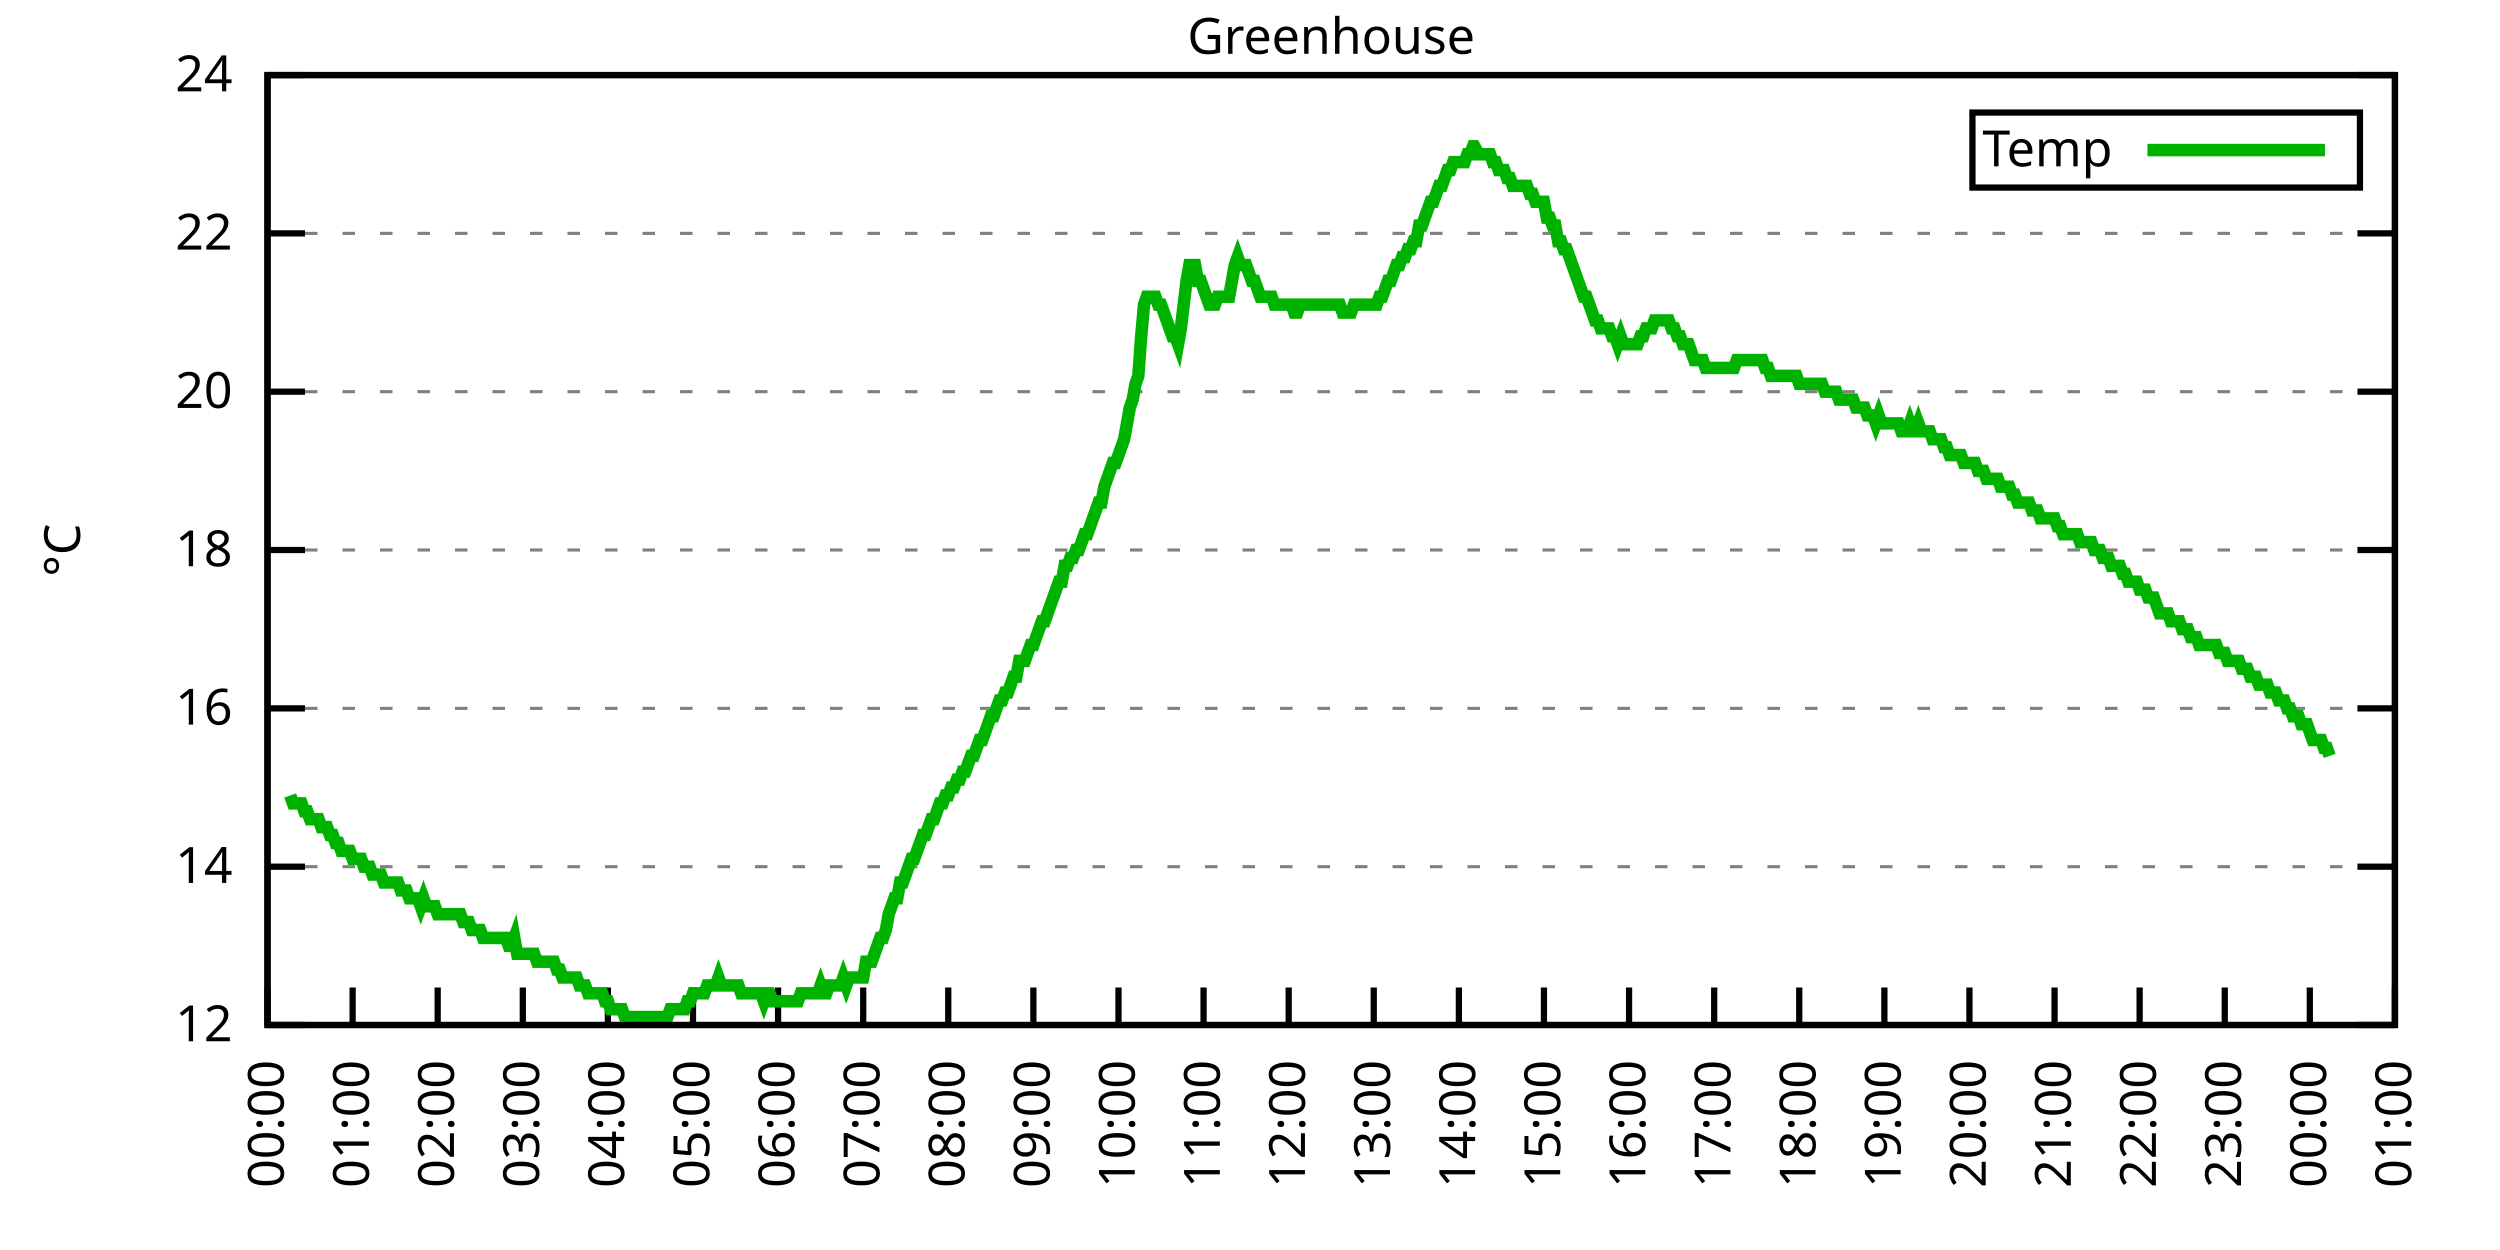
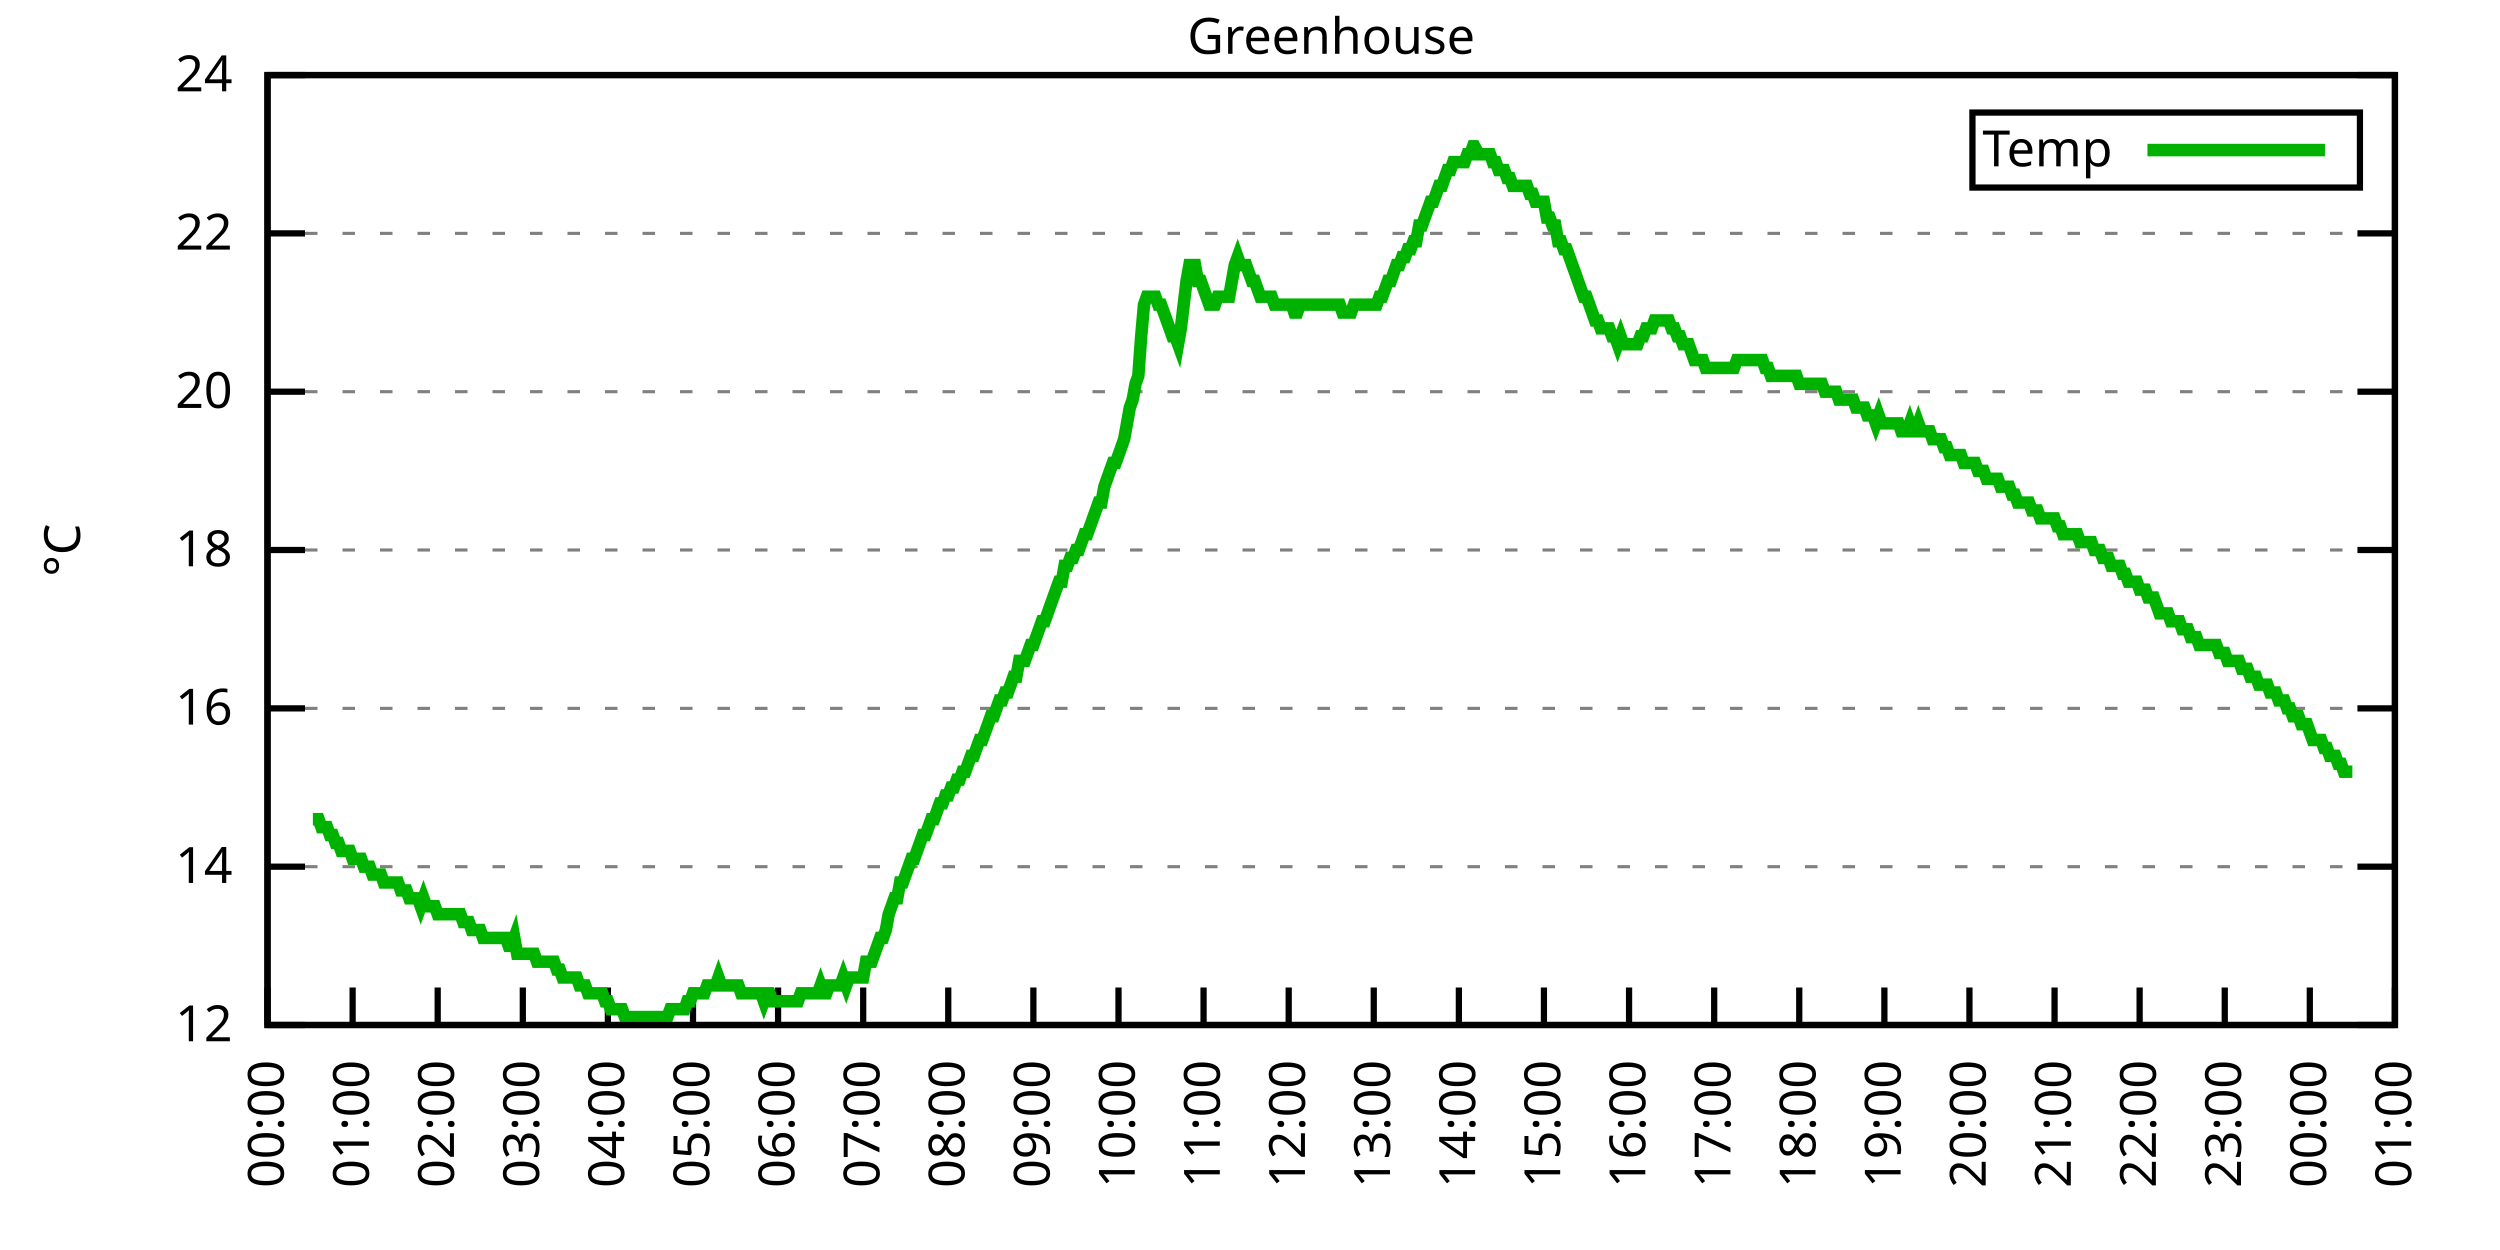
<svg xmlns="http://www.w3.org/2000/svg" xmlns:xlink="http://www.w3.org/1999/xlink" width="400" height="200" viewBox="0 0 400 200">
  <g id="gnuplot_canvas">
    <rect x="0" y="0" width="400" height="200" fill="none" />
    <defs>
      <circle id="gpDot" r="0.5" stroke-width="0.5" stroke="currentColor" />
      <path id="gpPt0" stroke-width="0.333" stroke="currentColor" d="M-1,0 h2 M0,-1 v2" />
      <path id="gpPt1" stroke-width="0.333" stroke="currentColor" d="M-1,-1 L1,1 M1,-1 L-1,1" />
      <path id="gpPt2" stroke-width="0.333" stroke="currentColor" d="M-1,0 L1,0 M0,-1 L0,1 M-1,-1 L1,1 M-1,1 L1,-1" />
      <rect id="gpPt3" stroke-width="0.333" stroke="currentColor" x="-1" y="-1" width="2" height="2" />
      <rect id="gpPt4" stroke-width="0.333" stroke="currentColor" fill="currentColor" x="-1" y="-1" width="2" height="2" />
      <circle id="gpPt5" stroke-width="0.333" stroke="currentColor" cx="0" cy="0" r="1" />
      <use xlink:href="#gpPt5" id="gpPt6" fill="currentColor" stroke="none" />
      <path id="gpPt7" stroke-width="0.333" stroke="currentColor" d="M0,-1.33 L-1.33,0.67 L1.33,0.67 z" />
      <use xlink:href="#gpPt7" id="gpPt8" fill="currentColor" stroke="none" />
      <use xlink:href="#gpPt7" id="gpPt9" stroke="currentColor" transform="rotate(180)" />
      <use xlink:href="#gpPt9" id="gpPt10" fill="currentColor" stroke="none" />
      <use xlink:href="#gpPt3" id="gpPt11" stroke="currentColor" transform="rotate(45)" />
      <use xlink:href="#gpPt11" id="gpPt12" fill="currentColor" stroke="none" />
      <path id="gpPt13" stroke-width="0.333" stroke="currentColor" d="M0,1.330 L1.265,0.411 L0.782,-1.067 L-0.782,-1.076 L-1.265,0.411 z" />
      <use xlink:href="#gpPt13" id="gpPt14" fill="currentColor" stroke="none" />
      <filter id="textbox" filterUnits="objectBoundingBox" x="0" y="0" height="1" width="1">
        <feFlood flood-color="white" flood-opacity="1" result="bgnd" />
        <feComposite in="SourceGraphic" in2="bgnd" operator="atop" />
      </filter>
      <filter id="greybox" filterUnits="objectBoundingBox" x="0" y="0" height="1" width="1">
        <feFlood flood-color="lightgrey" flood-opacity="1" result="grey" />
        <feComposite in="SourceGraphic" in2="grey" operator="atop" />
      </filter>
    </defs>
    <g fill="none" color="white" stroke="currentColor" stroke-width="1.00" stroke-linecap="butt" stroke-linejoin="miter">
</g>
    <g fill="none" color="black" stroke="currentColor" stroke-width="1.00" stroke-linecap="butt" stroke-linejoin="miter">
      <g stroke="none" shape-rendering="crispEdges">
        <polygon fill="rgb(255, 255, 255)" points="42.80,164.00 383.18,164.00 383.18,12.02 42.80,12.02 " />
      </g>
    </g>
    <g fill="none" color="black" stroke="currentColor" stroke-width="1.00" stroke-linecap="butt" stroke-linejoin="miter">
</g>
    <g fill="none" color="black" stroke="black" stroke-width="0.50" stroke-linecap="butt" stroke-linejoin="miter">
</g>
    <g fill="none" color="gray" stroke="currentColor" stroke-width="0.50" stroke-linecap="butt" stroke-linejoin="miter">
      <path stroke="gray" stroke-dasharray="2,4" class="gridline" d="M42.80,164.00 L383.19,164.00  " />
    </g>
    <g fill="none" color="gray" stroke="gray" stroke-width="1.00" stroke-linecap="butt" stroke-linejoin="miter">
</g>
    <g fill="none" color="black" stroke="currentColor" stroke-width="1.00" stroke-linecap="butt" stroke-linejoin="miter">
      <path stroke="black" d="M42.80,164.00 L48.80,164.00 M383.19,164.00 L377.19,164.00  " />
      <g transform="translate(37.20,166.60)" stroke="none" fill="black" font-family="Sans" font-size="8.00" text-anchor="end">
        <text>
          <tspan font-family="Sans"> 12</tspan>
        </text>
      </g>
    </g>
    <g fill="none" color="black" stroke="currentColor" stroke-width="1.00" stroke-linecap="butt" stroke-linejoin="miter">
</g>
    <g fill="none" color="black" stroke="black" stroke-width="0.50" stroke-linecap="butt" stroke-linejoin="miter">
</g>
    <g fill="none" color="gray" stroke="currentColor" stroke-width="0.50" stroke-linecap="butt" stroke-linejoin="miter">
      <path stroke="gray" stroke-dasharray="2,4" class="gridline" d="M42.80,138.67 L383.19,138.67  " />
    </g>
    <g fill="none" color="gray" stroke="gray" stroke-width="1.00" stroke-linecap="butt" stroke-linejoin="miter">
</g>
    <g fill="none" color="black" stroke="currentColor" stroke-width="1.00" stroke-linecap="butt" stroke-linejoin="miter">
      <path stroke="black" d="M42.80,138.67 L48.80,138.67 M383.19,138.67 L377.19,138.67  " />
      <g transform="translate(37.20,141.27)" stroke="none" fill="black" font-family="Sans" font-size="8.00" text-anchor="end">
        <text>
          <tspan font-family="Sans"> 14</tspan>
        </text>
      </g>
    </g>
    <g fill="none" color="black" stroke="currentColor" stroke-width="1.00" stroke-linecap="butt" stroke-linejoin="miter">
</g>
    <g fill="none" color="black" stroke="black" stroke-width="0.50" stroke-linecap="butt" stroke-linejoin="miter">
</g>
    <g fill="none" color="gray" stroke="currentColor" stroke-width="0.50" stroke-linecap="butt" stroke-linejoin="miter">
      <path stroke="gray" stroke-dasharray="2,4" class="gridline" d="M42.80,113.34 L383.19,113.34  " />
    </g>
    <g fill="none" color="gray" stroke="gray" stroke-width="1.00" stroke-linecap="butt" stroke-linejoin="miter">
</g>
    <g fill="none" color="black" stroke="currentColor" stroke-width="1.00" stroke-linecap="butt" stroke-linejoin="miter">
      <path stroke="black" d="M42.80,113.34 L48.80,113.34 M383.19,113.34 L377.19,113.34  " />
      <g transform="translate(37.20,115.94)" stroke="none" fill="black" font-family="Sans" font-size="8.00" text-anchor="end">
        <text>
          <tspan font-family="Sans"> 16</tspan>
        </text>
      </g>
    </g>
    <g fill="none" color="black" stroke="currentColor" stroke-width="1.00" stroke-linecap="butt" stroke-linejoin="miter">
</g>
    <g fill="none" color="black" stroke="black" stroke-width="0.50" stroke-linecap="butt" stroke-linejoin="miter">
</g>
    <g fill="none" color="gray" stroke="currentColor" stroke-width="0.50" stroke-linecap="butt" stroke-linejoin="miter">
      <path stroke="gray" stroke-dasharray="2,4" class="gridline" d="M42.80,88.00 L383.19,88.00  " />
    </g>
    <g fill="none" color="gray" stroke="gray" stroke-width="1.00" stroke-linecap="butt" stroke-linejoin="miter">
</g>
    <g fill="none" color="black" stroke="currentColor" stroke-width="1.00" stroke-linecap="butt" stroke-linejoin="miter">
      <path stroke="black" d="M42.80,88.00 L48.80,88.00 M383.19,88.00 L377.19,88.00  " />
      <g transform="translate(37.20,90.60)" stroke="none" fill="black" font-family="Sans" font-size="8.00" text-anchor="end">
        <text>
          <tspan font-family="Sans"> 18</tspan>
        </text>
      </g>
    </g>
    <g fill="none" color="black" stroke="currentColor" stroke-width="1.00" stroke-linecap="butt" stroke-linejoin="miter">
</g>
    <g fill="none" color="black" stroke="black" stroke-width="0.50" stroke-linecap="butt" stroke-linejoin="miter">
</g>
    <g fill="none" color="gray" stroke="currentColor" stroke-width="0.50" stroke-linecap="butt" stroke-linejoin="miter">
      <path stroke="gray" stroke-dasharray="2,4" class="gridline" d="M42.80,62.67 L383.19,62.67  " />
    </g>
    <g fill="none" color="gray" stroke="gray" stroke-width="1.00" stroke-linecap="butt" stroke-linejoin="miter">
</g>
    <g fill="none" color="black" stroke="currentColor" stroke-width="1.00" stroke-linecap="butt" stroke-linejoin="miter">
      <path stroke="black" d="M42.80,62.67 L48.80,62.67 M383.19,62.67 L377.19,62.67  " />
      <g transform="translate(37.20,65.27)" stroke="none" fill="black" font-family="Sans" font-size="8.00" text-anchor="end">
        <text>
          <tspan font-family="Sans"> 20</tspan>
        </text>
      </g>
    </g>
    <g fill="none" color="black" stroke="currentColor" stroke-width="1.00" stroke-linecap="butt" stroke-linejoin="miter">
</g>
    <g fill="none" color="black" stroke="black" stroke-width="0.50" stroke-linecap="butt" stroke-linejoin="miter">
</g>
    <g fill="none" color="gray" stroke="currentColor" stroke-width="0.50" stroke-linecap="butt" stroke-linejoin="miter">
      <path stroke="gray" stroke-dasharray="2,4" class="gridline" d="M42.80,37.34 L383.19,37.34  " />
    </g>
    <g fill="none" color="gray" stroke="gray" stroke-width="1.00" stroke-linecap="butt" stroke-linejoin="miter">
</g>
    <g fill="none" color="black" stroke="currentColor" stroke-width="1.00" stroke-linecap="butt" stroke-linejoin="miter">
      <path stroke="black" d="M42.80,37.34 L48.80,37.34 M383.19,37.34 L377.19,37.34  " />
      <g transform="translate(37.20,39.94)" stroke="none" fill="black" font-family="Sans" font-size="8.00" text-anchor="end">
        <text>
          <tspan font-family="Sans"> 22</tspan>
        </text>
      </g>
    </g>
    <g fill="none" color="black" stroke="currentColor" stroke-width="1.00" stroke-linecap="butt" stroke-linejoin="miter">
</g>
    <g fill="none" color="black" stroke="black" stroke-width="0.50" stroke-linecap="butt" stroke-linejoin="miter">
</g>
    <g fill="none" color="gray" stroke="currentColor" stroke-width="0.50" stroke-linecap="butt" stroke-linejoin="miter">
      <path stroke="gray" stroke-dasharray="2,4" class="gridline" d="M42.80,12.01 L383.19,12.01  " />
    </g>
    <g fill="none" color="gray" stroke="gray" stroke-width="1.00" stroke-linecap="butt" stroke-linejoin="miter">
</g>
    <g fill="none" color="black" stroke="currentColor" stroke-width="1.00" stroke-linecap="butt" stroke-linejoin="miter">
      <path stroke="black" d="M42.80,12.01 L48.80,12.01 M383.19,12.01 L377.19,12.01  " />
      <g transform="translate(37.20,14.61)" stroke="none" fill="black" font-family="Sans" font-size="8.00" text-anchor="end">
        <text>
          <tspan font-family="Sans"> 24</tspan>
        </text>
      </g>
    </g>
    <g fill="none" color="black" stroke="currentColor" stroke-width="1.00" stroke-linecap="butt" stroke-linejoin="miter">
      <path stroke="black" d="M42.80,164.00 L42.80,158.00  " />
      <g transform="translate(45.40,169.60) rotate(270.00)" stroke="none" fill="black" font-family="Sans" font-size="8.00" text-anchor="end">
        <text>
          <tspan font-family="Sans">00:00</tspan>
        </text>
      </g>
    </g>
    <g fill="none" color="black" stroke="currentColor" stroke-width="1.00" stroke-linecap="butt" stroke-linejoin="miter">
      <path stroke="black" d="M56.42,164.00 L56.42,158.00  " />
      <g transform="translate(59.02,169.60) rotate(270.00)" stroke="none" fill="black" font-family="Sans" font-size="8.00" text-anchor="end">
        <text>
          <tspan font-family="Sans">01:00</tspan>
        </text>
      </g>
    </g>
    <g fill="none" color="black" stroke="currentColor" stroke-width="1.00" stroke-linecap="butt" stroke-linejoin="miter">
      <path stroke="black" d="M70.03,164.00 L70.03,158.00  " />
      <g transform="translate(72.63,169.60) rotate(270.00)" stroke="none" fill="black" font-family="Sans" font-size="8.00" text-anchor="end">
        <text>
          <tspan font-family="Sans">02:00</tspan>
        </text>
      </g>
    </g>
    <g fill="none" color="black" stroke="currentColor" stroke-width="1.00" stroke-linecap="butt" stroke-linejoin="miter">
      <path stroke="black" d="M83.65,164.00 L83.65,158.00  " />
      <g transform="translate(86.25,169.60) rotate(270.00)" stroke="none" fill="black" font-family="Sans" font-size="8.00" text-anchor="end">
        <text>
          <tspan font-family="Sans">03:00</tspan>
        </text>
      </g>
    </g>
    <g fill="none" color="black" stroke="currentColor" stroke-width="1.00" stroke-linecap="butt" stroke-linejoin="miter">
      <path stroke="black" d="M97.26,164.00 L97.26,158.00  " />
      <g transform="translate(99.86,169.60) rotate(270.00)" stroke="none" fill="black" font-family="Sans" font-size="8.00" text-anchor="end">
        <text>
          <tspan font-family="Sans">04:00</tspan>
        </text>
      </g>
    </g>
    <g fill="none" color="black" stroke="currentColor" stroke-width="1.00" stroke-linecap="butt" stroke-linejoin="miter">
      <path stroke="black" d="M110.88,164.00 L110.88,158.00  " />
      <g transform="translate(113.48,169.60) rotate(270.00)" stroke="none" fill="black" font-family="Sans" font-size="8.00" text-anchor="end">
        <text>
          <tspan font-family="Sans">05:00</tspan>
        </text>
      </g>
    </g>
    <g fill="none" color="black" stroke="currentColor" stroke-width="1.00" stroke-linecap="butt" stroke-linejoin="miter">
      <path stroke="black" d="M124.49,164.00 L124.49,158.00  " />
      <g transform="translate(127.09,169.60) rotate(270.00)" stroke="none" fill="black" font-family="Sans" font-size="8.00" text-anchor="end">
        <text>
          <tspan font-family="Sans">06:00</tspan>
        </text>
      </g>
    </g>
    <g fill="none" color="black" stroke="currentColor" stroke-width="1.00" stroke-linecap="butt" stroke-linejoin="miter">
      <path stroke="black" d="M138.11,164.00 L138.11,158.00  " />
      <g transform="translate(140.71,169.60) rotate(270.00)" stroke="none" fill="black" font-family="Sans" font-size="8.00" text-anchor="end">
        <text>
          <tspan font-family="Sans">07:00</tspan>
        </text>
      </g>
    </g>
    <g fill="none" color="black" stroke="currentColor" stroke-width="1.00" stroke-linecap="butt" stroke-linejoin="miter">
      <path stroke="black" d="M151.72,164.00 L151.72,158.00  " />
      <g transform="translate(154.32,169.60) rotate(270.00)" stroke="none" fill="black" font-family="Sans" font-size="8.00" text-anchor="end">
        <text>
          <tspan font-family="Sans">08:00</tspan>
        </text>
      </g>
    </g>
    <g fill="none" color="black" stroke="currentColor" stroke-width="1.00" stroke-linecap="butt" stroke-linejoin="miter">
      <path stroke="black" d="M165.34,164.00 L165.34,158.00  " />
      <g transform="translate(167.94,169.60) rotate(270.00)" stroke="none" fill="black" font-family="Sans" font-size="8.00" text-anchor="end">
        <text>
          <tspan font-family="Sans">09:00</tspan>
        </text>
      </g>
    </g>
    <g fill="none" color="black" stroke="currentColor" stroke-width="1.00" stroke-linecap="butt" stroke-linejoin="miter">
      <path stroke="black" d="M178.96,164.00 L178.96,158.00  " />
      <g transform="translate(181.56,169.60) rotate(270.00)" stroke="none" fill="black" font-family="Sans" font-size="8.00" text-anchor="end">
        <text>
          <tspan font-family="Sans">10:00</tspan>
        </text>
      </g>
    </g>
    <g fill="none" color="black" stroke="currentColor" stroke-width="1.00" stroke-linecap="butt" stroke-linejoin="miter">
      <path stroke="black" d="M192.57,164.00 L192.57,158.00  " />
      <g transform="translate(195.17,169.60) rotate(270.00)" stroke="none" fill="black" font-family="Sans" font-size="8.00" text-anchor="end">
        <text>
          <tspan font-family="Sans">11:00</tspan>
        </text>
      </g>
    </g>
    <g fill="none" color="black" stroke="currentColor" stroke-width="1.00" stroke-linecap="butt" stroke-linejoin="miter">
      <path stroke="black" d="M206.19,164.00 L206.19,158.00  " />
      <g transform="translate(208.79,169.60) rotate(270.00)" stroke="none" fill="black" font-family="Sans" font-size="8.00" text-anchor="end">
        <text>
          <tspan font-family="Sans">12:00</tspan>
        </text>
      </g>
    </g>
    <g fill="none" color="black" stroke="currentColor" stroke-width="1.00" stroke-linecap="butt" stroke-linejoin="miter">
      <path stroke="black" d="M219.80,164.00 L219.80,158.00  " />
      <g transform="translate(222.40,169.60) rotate(270.00)" stroke="none" fill="black" font-family="Sans" font-size="8.00" text-anchor="end">
        <text>
          <tspan font-family="Sans">13:00</tspan>
        </text>
      </g>
    </g>
    <g fill="none" color="black" stroke="currentColor" stroke-width="1.00" stroke-linecap="butt" stroke-linejoin="miter">
      <path stroke="black" d="M233.42,164.00 L233.42,158.00  " />
      <g transform="translate(236.02,169.60) rotate(270.00)" stroke="none" fill="black" font-family="Sans" font-size="8.00" text-anchor="end">
        <text>
          <tspan font-family="Sans">14:00</tspan>
        </text>
      </g>
    </g>
    <g fill="none" color="black" stroke="currentColor" stroke-width="1.00" stroke-linecap="butt" stroke-linejoin="miter">
      <path stroke="black" d="M247.03,164.00 L247.03,158.00  " />
      <g transform="translate(249.63,169.60) rotate(270.00)" stroke="none" fill="black" font-family="Sans" font-size="8.00" text-anchor="end">
        <text>
          <tspan font-family="Sans">15:00</tspan>
        </text>
      </g>
    </g>
    <g fill="none" color="black" stroke="currentColor" stroke-width="1.00" stroke-linecap="butt" stroke-linejoin="miter">
      <path stroke="black" d="M260.65,164.00 L260.65,158.00  " />
      <g transform="translate(263.25,169.60) rotate(270.00)" stroke="none" fill="black" font-family="Sans" font-size="8.00" text-anchor="end">
        <text>
          <tspan font-family="Sans">16:00</tspan>
        </text>
      </g>
    </g>
    <g fill="none" color="black" stroke="currentColor" stroke-width="1.00" stroke-linecap="butt" stroke-linejoin="miter">
      <path stroke="black" d="M274.27,164.00 L274.27,158.00  " />
      <g transform="translate(276.87,169.60) rotate(270.00)" stroke="none" fill="black" font-family="Sans" font-size="8.00" text-anchor="end">
        <text>
          <tspan font-family="Sans">17:00</tspan>
        </text>
      </g>
    </g>
    <g fill="none" color="black" stroke="currentColor" stroke-width="1.00" stroke-linecap="butt" stroke-linejoin="miter">
      <path stroke="black" d="M287.88,164.00 L287.88,158.00  " />
      <g transform="translate(290.48,169.60) rotate(270.00)" stroke="none" fill="black" font-family="Sans" font-size="8.00" text-anchor="end">
        <text>
          <tspan font-family="Sans">18:00</tspan>
        </text>
      </g>
    </g>
    <g fill="none" color="black" stroke="currentColor" stroke-width="1.00" stroke-linecap="butt" stroke-linejoin="miter">
      <path stroke="black" d="M301.50,164.00 L301.50,158.00  " />
      <g transform="translate(304.10,169.60) rotate(270.00)" stroke="none" fill="black" font-family="Sans" font-size="8.00" text-anchor="end">
        <text>
          <tspan font-family="Sans">19:00</tspan>
        </text>
      </g>
    </g>
    <g fill="none" color="black" stroke="currentColor" stroke-width="1.00" stroke-linecap="butt" stroke-linejoin="miter">
      <path stroke="black" d="M315.11,164.00 L315.11,158.00  " />
      <g transform="translate(317.71,169.60) rotate(270.00)" stroke="none" fill="black" font-family="Sans" font-size="8.00" text-anchor="end">
        <text>
          <tspan font-family="Sans">20:00</tspan>
        </text>
      </g>
    </g>
    <g fill="none" color="black" stroke="currentColor" stroke-width="1.00" stroke-linecap="butt" stroke-linejoin="miter">
      <path stroke="black" d="M328.73,164.00 L328.73,158.00  " />
      <g transform="translate(331.33,169.60) rotate(270.00)" stroke="none" fill="black" font-family="Sans" font-size="8.00" text-anchor="end">
        <text>
          <tspan font-family="Sans">21:00</tspan>
        </text>
      </g>
    </g>
    <g fill="none" color="black" stroke="currentColor" stroke-width="1.00" stroke-linecap="butt" stroke-linejoin="miter">
      <path stroke="black" d="M342.34,164.00 L342.34,158.00  " />
      <g transform="translate(344.94,169.60) rotate(270.00)" stroke="none" fill="black" font-family="Sans" font-size="8.00" text-anchor="end">
        <text>
          <tspan font-family="Sans">22:00</tspan>
        </text>
      </g>
    </g>
    <g fill="none" color="black" stroke="currentColor" stroke-width="1.00" stroke-linecap="butt" stroke-linejoin="miter">
      <path stroke="black" d="M355.96,164.00 L355.96,158.00  " />
      <g transform="translate(358.56,169.60) rotate(270.00)" stroke="none" fill="black" font-family="Sans" font-size="8.00" text-anchor="end">
        <text>
          <tspan font-family="Sans">23:00</tspan>
        </text>
      </g>
    </g>
    <g fill="none" color="black" stroke="currentColor" stroke-width="1.00" stroke-linecap="butt" stroke-linejoin="miter">
      <path stroke="black" d="M369.57,164.00 L369.57,158.00  " />
      <g transform="translate(372.17,169.60) rotate(270.00)" stroke="none" fill="black" font-family="Sans" font-size="8.00" text-anchor="end">
        <text>
          <tspan font-family="Sans">00:00</tspan>
        </text>
      </g>
    </g>
    <g fill="none" color="black" stroke="currentColor" stroke-width="1.00" stroke-linecap="butt" stroke-linejoin="miter">
      <path stroke="black" d="M383.19,164.00 L383.19,158.00  " />
      <g transform="translate(385.79,169.60) rotate(270.00)" stroke="none" fill="black" font-family="Sans" font-size="8.00" text-anchor="end">
        <text>
          <tspan font-family="Sans">01:00</tspan>
        </text>
      </g>
    </g>
    <g fill="none" color="black" stroke="currentColor" stroke-width="1.00" stroke-linecap="butt" stroke-linejoin="miter">
</g>
    <g fill="none" color="black" stroke="currentColor" stroke-width="1.00" stroke-linecap="butt" stroke-linejoin="miter">
      <path stroke="black" d="M42.80,12.01 L42.80,164.00 L383.19,164.00 L383.19,12.01 L42.80,12.01 Z  " />
    </g>
    <g fill="none" color="black" stroke="currentColor" stroke-width="1.00" stroke-linecap="butt" stroke-linejoin="miter">
</g>
    <g fill="none" color="black" stroke="currentColor" stroke-width="1.00" stroke-linecap="butt" stroke-linejoin="miter">
      <path stroke="black" d="M315.59,30.01 L315.59,18.01 L377.59,18.01 L377.59,30.01 L315.59,30.01 Z  " />
    </g>
    <g id="Greenhouse_plot_1">
      <g fill="none" color="white" stroke="black" stroke-width="2.00" stroke-linecap="butt" stroke-linejoin="miter">
</g>
      <g fill="none" color="black" stroke="currentColor" stroke-width="2.00" stroke-linecap="butt" stroke-linejoin="miter">
        <g transform="translate(337.99,26.61)" stroke="none" fill="black" font-family="Sans" font-size="8.00" text-anchor="end">
          <text>
            <tspan font-family="Sans">Temp</tspan>
          </text>
        </g>
      </g>
      <g fill="none" color="black" stroke="currentColor" stroke-width="2.00" stroke-linecap="butt" stroke-linejoin="miter">
-         <path stroke="rgb(  0, 178,   0)" d="M343.59,24.01 L371.99,24.01 M46.43,127.27 L46.88,128.54 L47.34,128.54 L47.79,128.54 L48.25,128.54 L48.70,129.80   L49.15,129.80 L49.61,131.07 L50.06,131.07 L50.52,131.07 L50.97,131.07 L51.42,132.34 L51.88,132.34 L52.33,132.34   L52.78,133.60 L53.24,133.60 L53.69,134.87 L54.15,134.87 L54.60,136.14 L55.05,136.14 L55.51,136.14 L55.96,136.14   L56.42,137.40 L56.87,137.40 L57.32,137.40 L57.78,137.40 L58.23,138.67 L58.68,138.67 L59.14,138.67 L59.59,139.93   L60.05,139.93 L60.50,139.93 L60.95,139.93 L61.41,141.20 L61.86,141.20 L62.32,141.20 L62.77,141.20 L63.22,141.20   L63.68,141.20 L64.13,142.47 L64.58,142.47 L65.04,142.47 L65.49,143.73 L65.95,143.73 L66.40,143.73 L66.85,143.73   L67.31,145.00 L67.76,143.73 L68.22,145.00 L68.67,145.00 L69.12,145.00 L69.58,145.00 L70.03,146.27 L70.49,146.27   L70.94,146.27 L71.39,146.27 L71.85,146.27 L72.30,146.27 L72.75,146.27 L73.21,146.27 L73.66,146.27 L74.12,147.53   L74.57,147.53 L75.02,147.53 L75.48,148.80 L75.93,148.80 L76.39,148.80 L76.84,148.80 L77.29,150.07 L77.75,150.07   L78.20,150.07 L78.65,150.07 L79.11,150.07 L79.56,150.07 L80.02,150.07 L80.47,150.07 L80.92,150.07 L81.38,151.33   L81.83,151.33 L82.29,150.07 L82.74,152.60 L83.19,152.60 L83.65,152.60 L84.10,152.60 L84.55,152.60 L85.01,152.60   L85.46,152.60 L85.92,153.87 L86.37,153.87 L86.82,153.87 L87.28,153.87 L87.73,153.87 L88.19,153.87 L88.64,153.87   L89.09,155.13 L89.55,155.13 L90.00,156.40 L90.45,156.40 L90.91,156.40 L91.36,156.40 L91.82,156.40 L92.27,156.40   L92.72,157.67 L93.18,157.67 L93.63,157.67 L94.09,158.93 L94.54,158.93 L94.99,158.93 L95.45,158.93 L95.90,158.93   L96.35,158.93 L96.81,160.20 L97.26,160.20 L97.72,161.47 L98.17,161.47 L98.62,161.47 L99.08,161.47 L99.53,161.47   L99.99,162.73 L100.44,162.73 L100.89,162.73 L101.35,162.73 L101.80,162.73 L102.25,162.73 L102.71,162.73 L103.16,162.73   L103.62,162.73 L104.07,162.73 L104.52,162.73 L104.98,162.73 L105.43,162.73 L105.89,162.73 L106.34,162.73 L106.79,162.73   L107.25,161.47 L107.70,161.47 L108.15,161.47 L108.61,161.47 L109.06,161.47 L109.52,161.47 L109.97,160.20 L110.42,160.20   L110.88,158.93 L111.33,158.93 L111.79,158.93 L112.24,158.93 L112.69,158.93 L113.15,157.67 L113.60,157.67 L114.05,157.67   L114.51,157.67 L114.96,156.40 L115.42,157.67 L115.87,157.67 L116.32,157.67 L116.78,157.67 L117.23,157.67 L117.69,157.67   L118.14,157.67 L118.59,158.93 L119.05,158.93 L119.50,158.93 L119.96,158.93 L120.41,158.93 L120.86,158.93 L121.32,158.93   L121.77,158.93 L122.22,160.20 L122.68,158.93 L123.13,158.93 L123.59,160.20 L124.04,160.20 L124.49,160.20 L124.95,160.20   L125.40,160.20 L125.86,160.20 L126.31,160.20 L126.76,160.20 L127.22,160.20 L127.67,160.20 L128.12,158.93 L128.58,158.93   L129.03,158.93 L129.49,158.93 L129.94,158.93 L130.39,158.93 L130.85,158.93 L131.30,157.67 L131.76,158.93 L132.21,158.93   L132.66,157.67 L133.12,157.67 L133.57,157.67 L134.02,157.67 L134.48,157.67 L134.93,156.40 L135.39,157.67 L135.84,156.40   L136.29,156.40 L136.75,156.40 L137.20,156.40 L137.66,156.40 L138.11,156.40 L138.56,153.87 L139.02,153.87 L139.47,153.87   L139.92,152.60 L140.38,151.33 L140.83,150.07 L141.29,150.07 L141.74,148.80 L142.19,146.27 L142.65,145.00 L143.10,143.73   L143.56,143.73 L144.01,141.20 L144.46,141.20 L144.92,139.93 L145.37,138.67 L145.82,137.40 L146.28,137.40 L146.73,136.14   L147.19,134.87 L147.64,133.60 L148.09,133.60 L148.55,132.34 L149.00,131.07 L149.46,131.07 L149.91,129.80 L150.36,128.54   L150.82,128.54 L151.27,127.27 L151.72,127.27 L152.18,126.00 L152.63,126.00 L153.09,124.74 L153.54,124.74 L153.99,123.47   L154.45,123.47 L154.90,122.20 L155.36,120.94 L155.81,120.94 L156.26,119.67 L156.72,118.40 L157.17,118.40 L157.62,117.14   L158.08,115.87 L158.53,114.60 L158.99,114.60 L159.44,113.34 L159.89,112.07 L160.35,112.07 L160.80,110.80 L161.26,110.80   L161.71,109.54 L162.16,108.27 L162.62,108.27 L163.07,105.74 L163.52,105.74 L163.98,105.74 L164.43,104.47 L164.89,103.20   L165.34,103.20 L165.79,101.94 L166.25,100.67 L166.70,99.40 L167.16,99.40 L167.61,98.14 L168.06,96.87 L168.52,95.60   L168.97,94.34 L169.43,93.07 L169.88,93.07 L170.33,90.54 L170.79,90.54 L171.24,89.27 L171.69,89.27 L172.15,88.00   L172.60,88.00 L173.06,86.74 L173.51,85.47 L173.96,85.47 L174.42,84.21 L174.87,82.94 L175.33,81.67 L175.78,80.41   L176.23,80.41 L176.69,77.87 L177.14,76.61 L177.59,75.34 L178.05,74.07 L178.50,74.07 L178.96,72.81 L179.41,71.54   L179.86,70.27 L180.32,67.74 L180.77,65.21 L181.23,63.94 L181.68,61.41 L182.13,60.14 L182.59,53.81 L183.04,48.74   L183.49,47.47 L183.95,47.47 L184.40,47.47 L184.86,47.47 L185.31,48.74 L185.76,48.74 L186.22,50.01 L186.67,51.27   L187.13,52.54 L187.58,53.81 L188.03,53.81 L188.49,55.07 L188.94,52.54 L189.39,48.74 L189.85,44.94 L190.30,42.41   L190.76,42.41 L191.21,42.41 L191.66,44.94 L192.12,44.94 L192.57,46.21 L193.03,47.47 L193.48,48.74 L193.93,48.74   L194.39,48.74 L194.84,47.47 L195.29,47.47 L195.75,47.47 L196.20,47.47 L196.66,47.47 L197.11,44.94 L197.56,42.41   L198.02,41.14 L198.47,42.41 L198.93,42.41 L199.38,42.41 L199.83,43.67 L200.29,44.94 L200.74,44.94 L201.19,46.21   L201.65,47.47 L202.10,47.47 L202.56,47.47 L203.01,47.47 L203.46,47.47 L203.92,48.74 L204.37,48.74 L204.83,48.74   L205.28,48.74 L205.73,48.74 L206.19,48.74 L206.64,48.74 L207.09,50.01 L207.55,50.01 L208.00,48.74 L208.46,48.74   L208.91,48.74 L209.36,48.74 L209.82,48.74 L210.27,48.74 L210.73,48.74 L211.18,48.74 L211.63,48.74 L212.09,48.74   L212.54,48.74 L213.00,48.74 L213.45,48.74 L213.90,48.74 L214.36,48.74 L214.81,50.01 L215.26,50.01 L215.72,50.01   L216.17,50.01 L216.63,48.74 L217.08,48.74 L217.53,48.74 L217.99,48.74 L218.44,48.74 L218.90,48.74 L219.35,48.74   L219.80,48.74 L220.26,48.74 L220.71,47.47 L221.16,47.47 L221.62,46.21 L222.07,44.94 L222.53,44.94 L222.98,43.67   L223.43,42.41 L223.89,42.41 L224.34,41.14 L224.80,41.14 L225.25,39.87 L225.70,39.87 L226.16,38.61 L226.61,38.61   L227.06,36.08 L227.52,36.08 L227.97,34.81 L228.43,33.54 L228.88,32.28 L229.33,32.28 L229.79,31.01 L230.24,29.74   L230.70,29.74 L231.15,28.48 L231.60,27.21 L232.06,27.21 L232.51,25.94 L232.96,25.94 L233.42,25.94 L233.87,25.94   L234.33,25.94 L234.78,24.68 L235.23,24.68 L235.69,23.41 L235.91,23.41 L236.60,24.68 L237.05,24.68 L237.50,24.68   L237.96,24.68 L238.41,24.68 L238.86,25.94 L239.32,25.94 L239.77,27.21 L240.23,27.21 L240.68,27.21 L241.13,28.48   L241.59,28.48 L242.04,29.74 L242.50,29.74 L242.95,29.74 L243.40,29.74 L243.86,29.74 L244.31,29.74 L244.76,31.01   L245.22,31.01 L245.67,32.28 L246.13,32.28 L246.58,32.28 L247.03,32.28 L247.49,34.81 L247.94,34.81 L248.40,36.08   L248.85,36.08 L249.30,38.61 L249.76,38.61 L250.21,39.87 L250.66,39.87 L251.12,41.14 L251.57,42.41 L252.03,43.67   L252.48,44.94 L252.93,46.21 L253.39,47.47 L253.84,47.47 L254.30,48.74 L254.75,50.01 L255.20,51.27 L255.66,51.27   L256.11,52.54 L256.56,52.54 L257.02,52.54 L257.47,52.54 L257.93,53.81 L258.38,53.81 L258.83,55.07 L259.29,53.81   L259.74,55.07 L260.20,55.07 L260.65,55.07 L261.10,55.07 L261.56,55.07 L262.01,55.07 L262.47,53.81 L262.92,53.81   L263.37,52.54 L263.83,52.54 L264.28,52.54 L264.73,51.27 L265.19,51.27 L265.64,51.27 L266.10,51.27 L266.55,51.27   L267.00,51.27 L267.46,52.54 L267.91,52.54 L268.37,53.81 L268.82,53.81 L269.27,55.07 L269.73,55.07 L270.18,55.07   L270.63,56.34 L271.09,57.61 L271.54,57.61 L272.00,57.61 L272.45,57.61 L272.90,58.87 L273.36,58.87 L273.81,58.87   L274.27,58.87 L274.72,58.87 L275.17,58.87 L275.63,58.87 L276.08,58.87 L276.53,58.87 L276.99,58.87 L277.44,58.87   L277.90,57.61 L278.35,57.61 L278.80,57.61 L279.26,57.61 L279.71,57.61 L280.17,57.61 L280.62,57.61 L281.07,57.61   L281.53,57.61 L281.98,57.61 L282.43,58.87 L282.89,58.87 L283.34,60.14 L283.80,60.14 L284.25,60.14 L284.70,60.14   L285.16,60.14 L285.61,60.14 L286.07,60.14 L286.52,60.14 L286.97,60.14 L287.43,60.14 L287.88,61.41 L288.33,61.41   L288.79,61.41 L289.24,61.41 L289.70,61.41 L290.15,61.41 L290.60,61.41 L291.06,61.41 L291.51,61.41 L291.97,62.67   L292.42,62.67 L292.87,62.67 L293.33,62.67 L293.78,62.67 L294.23,63.94 L294.69,63.94 L295.14,63.94 L295.60,63.94   L296.05,63.94 L296.50,63.94 L296.96,65.21 L297.41,65.21 L297.87,65.21 L298.32,65.21 L298.77,66.47 L299.23,66.47   L299.68,66.47 L300.13,67.74 L300.59,66.47 L301.04,67.74 L301.50,67.74 L301.95,67.74 L302.40,67.74 L302.86,67.74   L303.31,67.74 L303.77,67.74 L304.22,69.01 L304.67,69.01 L305.13,69.01 L305.58,67.74 L306.03,69.01 L306.49,69.01   L306.94,67.74 L307.40,69.01 L307.85,69.01 L308.30,69.01 L308.76,69.01 L309.21,70.27 L309.67,70.27 L310.12,70.27   L310.57,70.27 L311.03,71.54 L311.48,71.54 L311.94,72.81 L312.39,72.81 L312.84,72.81 L313.30,72.81 L313.75,72.81   L314.20,74.07 L314.66,74.07 L315.11,74.07 L315.57,74.07 L316.02,74.07 L316.47,75.34 L316.93,75.34 L317.38,75.34   L317.84,76.61 L318.29,76.61 L318.74,76.61 L319.20,76.61 L319.65,76.61 L320.10,77.87 L320.56,77.87 L321.01,77.87   L321.47,77.87 L321.92,79.14 L322.37,79.14 L322.83,80.41 L323.28,80.41 L323.74,80.41 L324.19,80.41 L324.64,80.41   L325.10,81.67 L325.55,81.67 L326.00,81.67 L326.46,82.94 L326.91,82.94 L327.37,82.94 L327.82,82.94 L328.27,82.94   L328.73,82.94 L329.18,84.21 L329.64,84.21 L330.09,85.47 L330.54,85.47 L331.00,85.47 L331.45,85.47 L331.90,85.47   L332.36,85.47 L332.81,86.74 L333.27,86.74 L333.72,86.74 L334.17,86.74 L334.63,86.74 L335.08,88.00 L335.54,88.00   L335.99,88.00 L336.44,89.27 L336.90,89.27 L337.35,89.27 L337.80,90.54 L338.26,90.54 L338.71,90.54 L339.17,90.54   L339.62,91.80 L340.07,91.80 L340.53,93.07 L340.98,93.07 L341.44,93.07 L341.89,93.07 L342.34,94.34 L342.80,94.34   L343.25,94.34 L343.70,95.60 L344.16,95.60 L344.61,95.60 L345.07,96.87 L345.52,98.14 L345.97,98.14 L346.43,98.14   L346.88,98.14 L347.34,99.40 L347.79,99.40 L348.24,99.40 L348.70,99.40 L349.15,100.67 L349.60,100.67 L350.06,100.67   L350.51,101.94 L350.97,101.94 L351.42,101.94 L351.87,103.20 L352.33,103.20 L352.78,103.20 L353.24,103.20 L353.69,103.20   L354.14,103.20 L354.60,103.20 L355.05,104.47 L355.50,104.47 L355.96,104.47 L356.41,105.74 L356.87,105.74 L357.32,105.74   L357.77,105.74 L358.23,105.74 L358.68,107.00 L359.14,107.00 L359.59,107.00 L360.04,108.27 L360.50,108.27 L360.95,108.27   L361.41,109.54 L361.86,109.54 L362.31,109.54 L362.77,109.54 L363.22,110.80 L363.67,110.80 L364.13,110.80 L364.58,112.07   L365.04,112.07 L365.49,112.07 L365.94,113.34 L366.40,113.34 L366.85,114.60 L367.31,114.60 L367.76,114.60 L368.21,115.87   L368.67,115.87 L369.12,115.87 L369.57,117.14 L370.03,118.40 L370.48,118.40 L370.94,118.40 L371.39,118.40 L371.84,119.67   L372.30,119.67 L372.75,120.94  " />
+         <path stroke="rgb(  0, 178,   0)" d="M343.59,24.01 L371.99,24.01 M50.06,131.07 L50.52,131.07 L50.97,131.07 L51.42,132.34 L51.88,132.34 L52.33,132.34   L52.78,133.60 L53.24,133.60 L53.69,134.87 L54.15,134.87 L54.60,136.14 L55.05,136.14 L55.51,136.14 L55.96,136.14   L56.42,137.40 L56.87,137.40 L57.32,137.40 L57.78,137.40 L58.23,138.67 L58.68,138.67 L59.14,138.67 L59.59,139.93   L60.05,139.93 L60.50,139.93 L60.95,139.93 L61.41,141.20 L61.86,141.20 L62.32,141.20 L62.77,141.20 L63.22,141.20   L63.68,141.20 L64.13,142.47 L64.58,142.47 L65.04,142.47 L65.49,143.73 L65.95,143.73 L66.40,143.73 L66.85,143.73   L67.31,145.00 L67.76,143.73 L68.22,145.00 L68.67,145.00 L69.12,145.00 L69.58,145.00 L70.03,146.27 L70.49,146.27   L70.94,146.27 L71.39,146.27 L71.85,146.27 L72.30,146.27 L72.75,146.27 L73.21,146.27 L73.66,146.27 L74.12,147.53   L74.57,147.53 L75.02,147.53 L75.48,148.80 L75.93,148.80 L76.39,148.80 L76.84,148.80 L77.29,150.07 L77.75,150.07   L78.20,150.07 L78.65,150.07 L79.11,150.07 L79.56,150.07 L80.02,150.07 L80.47,150.07 L80.92,150.07 L81.38,151.33   L81.83,151.33 L82.29,150.07 L82.74,152.60 L83.19,152.60 L83.65,152.60 L84.10,152.60 L84.55,152.60 L85.01,152.60   L85.46,152.60 L85.92,153.87 L86.37,153.87 L86.82,153.87 L87.28,153.87 L87.73,153.87 L88.19,153.87 L88.64,153.87   L89.09,155.13 L89.55,155.13 L90.00,156.40 L90.45,156.40 L90.91,156.40 L91.36,156.40 L91.82,156.40 L92.27,156.40   L92.72,157.67 L93.18,157.67 L93.63,157.67 L94.09,158.93 L94.54,158.93 L94.99,158.93 L95.45,158.93 L95.90,158.93   L96.35,158.93 L96.81,160.20 L97.26,160.20 L97.72,161.47 L98.17,161.47 L98.62,161.47 L99.08,161.47 L99.53,161.47   L99.99,162.73 L100.44,162.73 L100.89,162.73 L101.35,162.73 L101.80,162.73 L102.25,162.73 L102.71,162.73 L103.16,162.73   L103.62,162.73 L104.07,162.73 L104.52,162.73 L104.98,162.73 L105.43,162.73 L105.89,162.73 L106.34,162.73 L106.79,162.73   L107.25,161.47 L107.70,161.47 L108.15,161.47 L108.61,161.47 L109.06,161.47 L109.52,161.47 L109.97,160.20 L110.42,160.20   L110.88,158.93 L111.33,158.93 L111.79,158.93 L112.24,158.93 L112.69,158.93 L113.15,157.67 L113.60,157.67 L114.05,157.67   L114.51,157.67 L114.96,156.40 L115.42,157.67 L115.87,157.67 L116.32,157.67 L116.78,157.67 L117.23,157.67 L117.69,157.67   L118.14,157.67 L118.59,158.93 L119.05,158.93 L119.50,158.93 L119.96,158.93 L120.41,158.93 L120.86,158.93 L121.32,158.93   L121.77,158.93 L122.22,160.20 L122.68,158.93 L123.13,158.93 L123.59,160.20 L124.04,160.20 L124.49,160.20 L124.95,160.20   L125.40,160.20 L125.86,160.20 L126.31,160.20 L126.76,160.20 L127.22,160.20 L127.67,160.20 L128.12,158.93 L128.58,158.93   L129.03,158.93 L129.49,158.93 L129.94,158.93 L130.39,158.93 L130.85,158.93 L131.30,157.67 L131.76,158.93 L132.21,158.93   L132.66,157.67 L133.12,157.67 L133.57,157.67 L134.02,157.67 L134.48,157.67 L134.93,156.40 L135.39,157.67 L135.84,156.40   L136.29,156.40 L136.75,156.40 L137.20,156.40 L137.66,156.40 L138.11,156.40 L138.56,153.87 L139.02,153.87 L139.47,153.87   L139.92,152.60 L140.38,151.33 L140.83,150.07 L141.29,150.07 L141.74,148.80 L142.19,146.27 L142.65,145.00 L143.10,143.73   L143.56,143.73 L144.01,141.20 L144.46,141.20 L144.92,139.93 L145.37,138.67 L145.82,137.40 L146.28,137.40 L146.73,136.14   L147.19,134.87 L147.64,133.60 L148.09,133.60 L148.55,132.34 L149.00,131.07 L149.46,131.07 L149.91,129.80 L150.36,128.54   L150.82,128.54 L151.27,127.27 L151.72,127.27 L152.18,126.00 L152.63,126.00 L153.09,124.74 L153.54,124.74 L153.99,123.47   L154.45,123.47 L154.90,122.20 L155.36,120.94 L155.81,120.94 L156.26,119.67 L156.72,118.40 L157.17,118.40 L157.62,117.14   L158.08,115.87 L158.53,114.60 L158.99,114.60 L159.44,113.34 L159.89,112.07 L160.35,112.07 L160.80,110.80 L161.26,110.80   L161.71,109.54 L162.16,108.27 L162.62,108.27 L163.07,105.74 L163.52,105.74 L163.98,105.74 L164.43,104.47 L164.89,103.20   L165.34,103.20 L165.79,101.94 L166.25,100.67 L166.70,99.40 L167.16,99.40 L167.61,98.14 L168.06,96.87 L168.52,95.60   L168.97,94.34 L169.43,93.07 L169.88,93.07 L170.33,90.54 L170.79,90.54 L171.24,89.27 L171.69,89.27 L172.15,88.00   L172.60,88.00 L173.06,86.74 L173.51,85.47 L173.96,85.47 L174.42,84.21 L174.87,82.94 L175.33,81.67 L175.78,80.41   L176.23,80.41 L176.69,77.87 L177.14,76.61 L177.59,75.34 L178.05,74.07 L178.50,74.07 L178.96,72.81 L179.41,71.54   L179.86,70.27 L180.32,67.74 L180.77,65.21 L181.23,63.94 L181.68,61.41 L182.13,60.14 L182.59,53.81 L183.04,48.74   L183.49,47.47 L183.95,47.47 L184.40,47.47 L184.86,47.47 L185.31,48.74 L185.76,48.74 L186.22,50.01 L186.67,51.27   L187.13,52.54 L187.58,53.81 L188.03,53.81 L188.49,55.07 L188.94,52.54 L189.39,48.74 L189.85,44.94 L190.30,42.41   L190.76,42.41 L191.21,42.41 L191.66,44.94 L192.12,44.94 L192.57,46.21 L193.03,47.47 L193.48,48.74 L193.93,48.74   L194.39,48.74 L194.84,47.47 L195.29,47.47 L195.75,47.47 L196.20,47.47 L196.66,47.47 L197.11,44.94 L197.56,42.41   L198.02,41.14 L198.47,42.41 L198.93,42.41 L199.38,42.41 L199.83,43.67 L200.29,44.94 L200.74,44.94 L201.19,46.21   L201.65,47.47 L202.10,47.47 L202.56,47.47 L203.01,47.47 L203.46,47.47 L203.92,48.74 L204.37,48.74 L204.83,48.74   L205.28,48.74 L205.73,48.74 L206.19,48.74 L206.64,48.74 L207.09,50.01 L207.55,50.01 L208.00,48.74 L208.46,48.74   L208.91,48.74 L209.36,48.74 L209.82,48.74 L210.27,48.74 L210.73,48.74 L211.18,48.74 L211.63,48.74 L212.09,48.74   L212.54,48.74 L213.00,48.74 L213.45,48.74 L213.90,48.74 L214.36,48.74 L214.81,50.01 L215.26,50.01 L215.72,50.01   L216.17,50.01 L216.63,48.74 L217.08,48.74 L217.53,48.74 L217.99,48.74 L218.44,48.74 L218.90,48.74 L219.35,48.74   L219.80,48.74 L220.26,48.74 L220.71,47.47 L221.16,47.47 L221.62,46.21 L222.07,44.94 L222.53,44.94 L222.98,43.67   L223.43,42.41 L223.89,42.41 L224.34,41.14 L224.80,41.14 L225.25,39.87 L225.70,39.87 L226.16,38.61 L226.61,38.61   L227.06,36.08 L227.52,36.08 L227.97,34.81 L228.43,33.54 L228.88,32.28 L229.33,32.28 L229.79,31.01 L230.24,29.74   L230.70,29.74 L231.15,28.48 L231.60,27.21 L232.06,27.21 L232.51,25.94 L232.96,25.94 L233.42,25.94 L233.87,25.94   L234.33,25.94 L234.78,24.68 L235.23,24.68 L235.69,23.41 L235.91,23.41 L236.60,24.68 L237.05,24.68 L237.50,24.68   L237.96,24.68 L238.41,24.68 L238.86,25.94 L239.32,25.94 L239.77,27.21 L240.23,27.21 L240.68,27.21 L241.13,28.48   L241.59,28.48 L242.04,29.74 L242.50,29.74 L242.95,29.74 L243.40,29.74 L243.86,29.74 L244.31,29.74 L244.76,31.01   L245.22,31.01 L245.67,32.28 L246.13,32.28 L246.58,32.28 L247.03,32.28 L247.49,34.81 L247.94,34.81 L248.40,36.08   L248.85,36.08 L249.30,38.61 L249.76,38.61 L250.21,39.87 L250.66,39.87 L251.12,41.14 L251.57,42.41 L252.03,43.67   L252.48,44.94 L252.93,46.21 L253.39,47.47 L253.84,47.47 L254.30,48.74 L254.75,50.01 L255.20,51.27 L255.66,51.27   L256.11,52.54 L256.56,52.54 L257.02,52.54 L257.47,52.54 L257.93,53.81 L258.38,53.81 L258.83,55.07 L259.29,53.81   L259.74,55.07 L260.20,55.07 L260.65,55.07 L261.10,55.07 L261.56,55.07 L262.01,55.07 L262.47,53.81 L262.92,53.81   L263.37,52.54 L263.83,52.54 L264.28,52.54 L264.73,51.27 L265.19,51.27 L265.64,51.27 L266.10,51.27 L266.55,51.27   L267.00,51.27 L267.46,52.54 L267.91,52.54 L268.37,53.81 L268.82,53.81 L269.27,55.07 L269.73,55.07 L270.18,55.07   L270.63,56.34 L271.09,57.61 L271.54,57.61 L272.00,57.61 L272.45,57.61 L272.90,58.87 L273.36,58.87 L273.81,58.87   L274.27,58.87 L274.72,58.87 L275.17,58.87 L275.63,58.87 L276.08,58.87 L276.53,58.87 L276.99,58.87 L277.44,58.87   L277.90,57.61 L278.35,57.61 L278.80,57.61 L279.26,57.61 L279.71,57.61 L280.17,57.61 L280.62,57.61 L281.07,57.61   L281.53,57.61 L281.98,57.61 L282.43,58.87 L282.89,58.87 L283.34,60.14 L283.80,60.14 L284.25,60.14 L284.70,60.14   L285.16,60.14 L285.61,60.14 L286.07,60.14 L286.52,60.14 L286.97,60.14 L287.43,60.14 L287.88,61.41 L288.33,61.41   L288.79,61.41 L289.24,61.41 L289.70,61.41 L290.15,61.41 L290.60,61.41 L291.06,61.41 L291.51,61.41 L291.97,62.67   L292.42,62.67 L292.87,62.67 L293.33,62.67 L293.78,62.67 L294.23,63.94 L294.69,63.94 L295.14,63.94 L295.60,63.94   L296.05,63.94 L296.50,63.94 L296.96,65.21 L297.41,65.21 L297.87,65.21 L298.32,65.21 L298.77,66.47 L299.23,66.47   L299.68,66.47 L300.13,67.74 L300.59,66.47 L301.04,67.74 L301.50,67.74 L301.95,67.74 L302.40,67.74 L302.86,67.74   L303.31,67.74 L303.77,67.74 L304.22,69.01 L304.67,69.01 L305.13,69.01 L305.58,67.74 L306.03,69.01 L306.49,69.01   L306.94,67.74 L307.40,69.01 L307.85,69.01 L308.30,69.01 L308.76,69.01 L309.21,70.27 L309.67,70.27 L310.12,70.27   L310.57,70.27 L311.03,71.54 L311.48,71.54 L311.94,72.81 L312.39,72.81 L312.84,72.81 L313.30,72.81 L313.75,72.81   L314.20,74.07 L314.66,74.07 L315.11,74.07 L315.57,74.07 L316.02,74.07 L316.47,75.34 L316.93,75.34 L317.38,75.34   L317.84,76.61 L318.29,76.61 L318.74,76.61 L319.20,76.61 L319.65,76.61 L320.10,77.87 L320.56,77.87 L321.01,77.87   L321.47,77.87 L321.92,79.14 L322.37,79.14 L322.83,80.41 L323.28,80.41 L323.74,80.41 L324.19,80.41 L324.64,80.41   L325.10,81.67 L325.55,81.67 L326.00,81.67 L326.46,82.94 L326.91,82.94 L327.37,82.94 L327.82,82.94 L328.27,82.94   L328.73,82.94 L329.18,84.21 L329.64,84.21 L330.09,85.47 L330.54,85.47 L331.00,85.47 L331.45,85.47 L331.90,85.47   L332.36,85.47 L332.81,86.74 L333.27,86.74 L333.72,86.74 L334.17,86.74 L334.63,86.74 L335.08,88.00 L335.54,88.00   L335.99,88.00 L336.44,89.27 L336.90,89.27 L337.35,89.27 L337.80,90.54 L338.26,90.54 L338.71,90.54 L339.17,90.54   L339.62,91.80 L340.07,91.80 L340.53,93.07 L340.98,93.07 L341.44,93.07 L341.89,93.07 L342.34,94.34 L342.80,94.34   L343.25,94.34 L343.70,95.60 L344.16,95.60 L344.61,95.60 L345.07,96.87 L345.52,98.14 L345.97,98.14 L346.43,98.14   L346.88,98.14 L347.34,99.40 L347.79,99.40 L348.24,99.40 L348.70,99.40 L349.15,100.67 L349.60,100.67 L350.06,100.67   L350.51,101.94 L350.97,101.94 L351.42,101.94 L351.87,103.20 L352.33,103.20 L352.78,103.20 L353.24,103.20 L353.69,103.20   L354.14,103.20 L354.60,103.20 L355.05,104.47 L355.50,104.47 L355.96,104.47 L356.41,105.74 L356.87,105.74 L357.32,105.74   L357.77,105.74 L358.23,105.74 L358.68,107.00 L359.14,107.00 L359.59,107.00 L360.04,108.27 L360.50,108.27 L360.95,108.27   L361.41,109.54 L361.86,109.54 L362.31,109.54 L362.77,109.54 L363.22,110.80 L363.67,110.80 L364.13,110.80 L364.58,112.07   L365.04,112.07 L365.49,112.07 L365.94,113.34 L366.40,113.34 L366.85,114.60 L367.31,114.60 L367.76,114.60 L368.21,115.87   L368.67,115.87 L369.12,115.87 L369.57,117.14 L370.03,118.40 L370.48,118.40 L370.94,118.40 L371.39,118.40 L371.84,119.67   L372.30,119.67 L372.75,120.94 L373.21,120.94 L373.66,120.94 L374.11,122.20 L374.57,122.20 L375.02,123.47 L375.47,123.47   L375.93,123.47 L376.38,123.47  " />
      </g>
    </g>
    <g fill="none" color="black" stroke="currentColor" stroke-width="2.00" stroke-linecap="butt" stroke-linejoin="miter">
</g>
    <g fill="none" color="black" stroke="black" stroke-width="1.00" stroke-linecap="butt" stroke-linejoin="miter">
</g>
    <g fill="none" color="black" stroke="currentColor" stroke-width="1.00" stroke-linecap="butt" stroke-linejoin="miter">
      <path stroke="black" d="M42.80,12.01 L42.80,164.00 L383.19,164.00 L383.19,12.01 L42.80,12.01 Z  " />
      <g transform="translate(12.80,88.01) rotate(270.00)" stroke="none" fill="black" font-family="Sans" font-size="8.00" text-anchor="middle">
        <text>
          <tspan font-family="Sans">°C</tspan>
        </text>
      </g>
    </g>
    <g fill="none" color="black" stroke="currentColor" stroke-width="1.00" stroke-linecap="butt" stroke-linejoin="miter">
</g>
    <g fill="none" color="black" stroke="currentColor" stroke-width="1.00" stroke-linecap="butt" stroke-linejoin="miter">
      <g transform="translate(212.99,8.61)" stroke="none" fill="black" font-family="Sans" font-size="8.00" text-anchor="middle">
        <text>
          <tspan font-family="Sans">Greenhouse</tspan>
        </text>
      </g>
    </g>
    <g fill="none" color="black" stroke="currentColor" stroke-width="1.00" stroke-linecap="butt" stroke-linejoin="miter">
</g>
  </g>
</svg>
